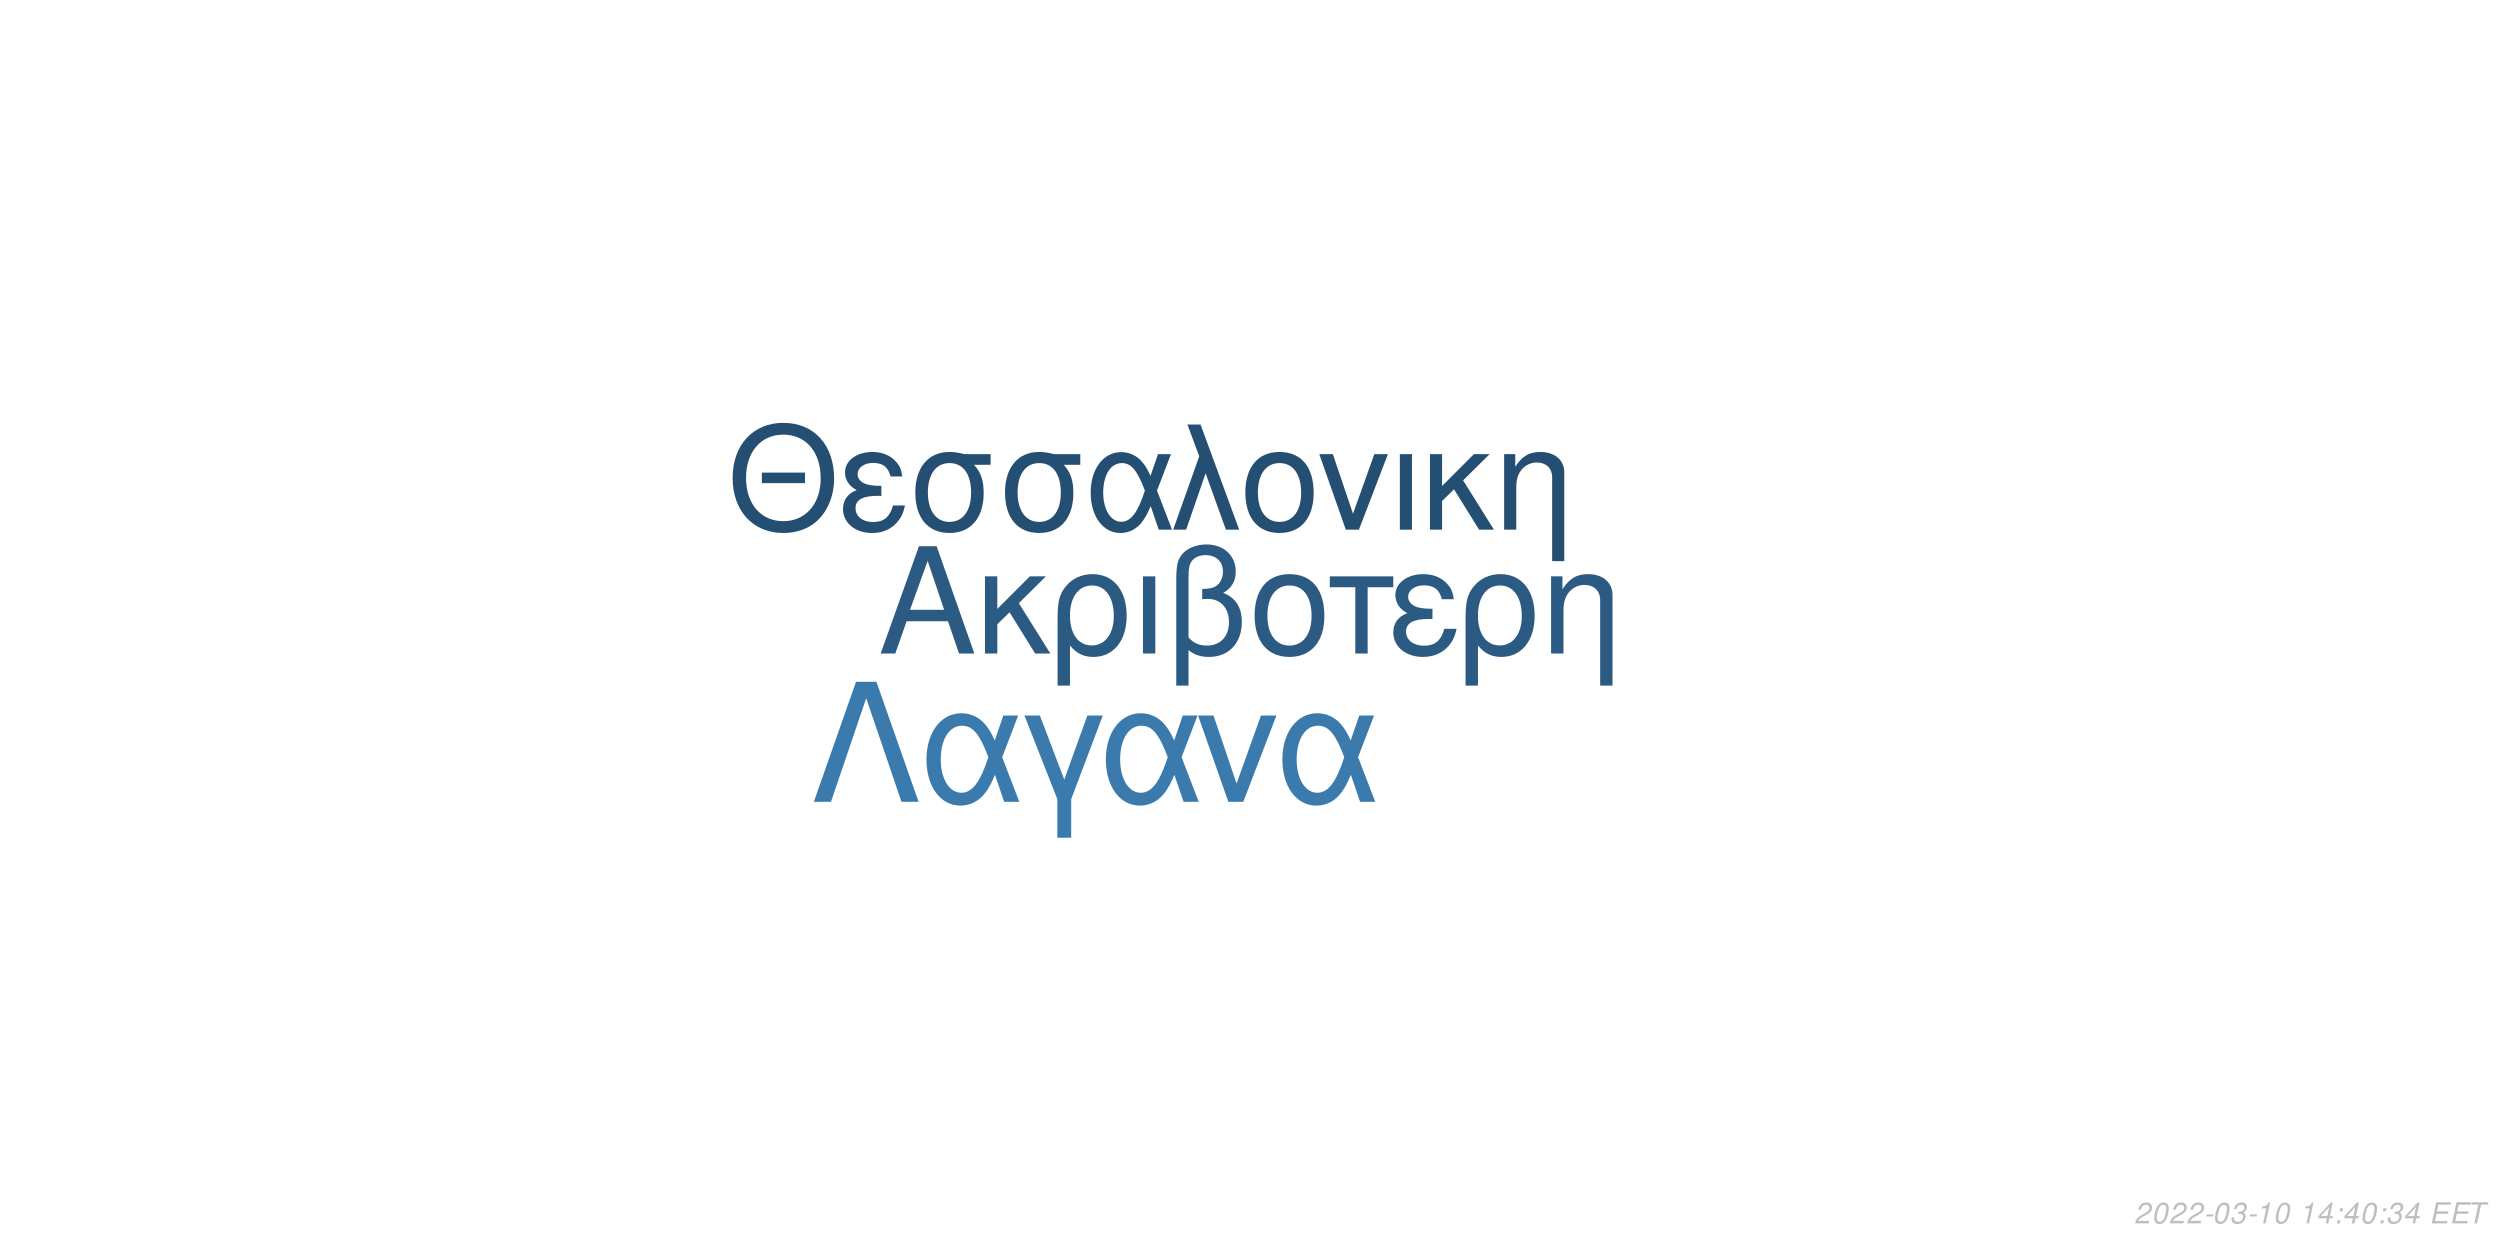
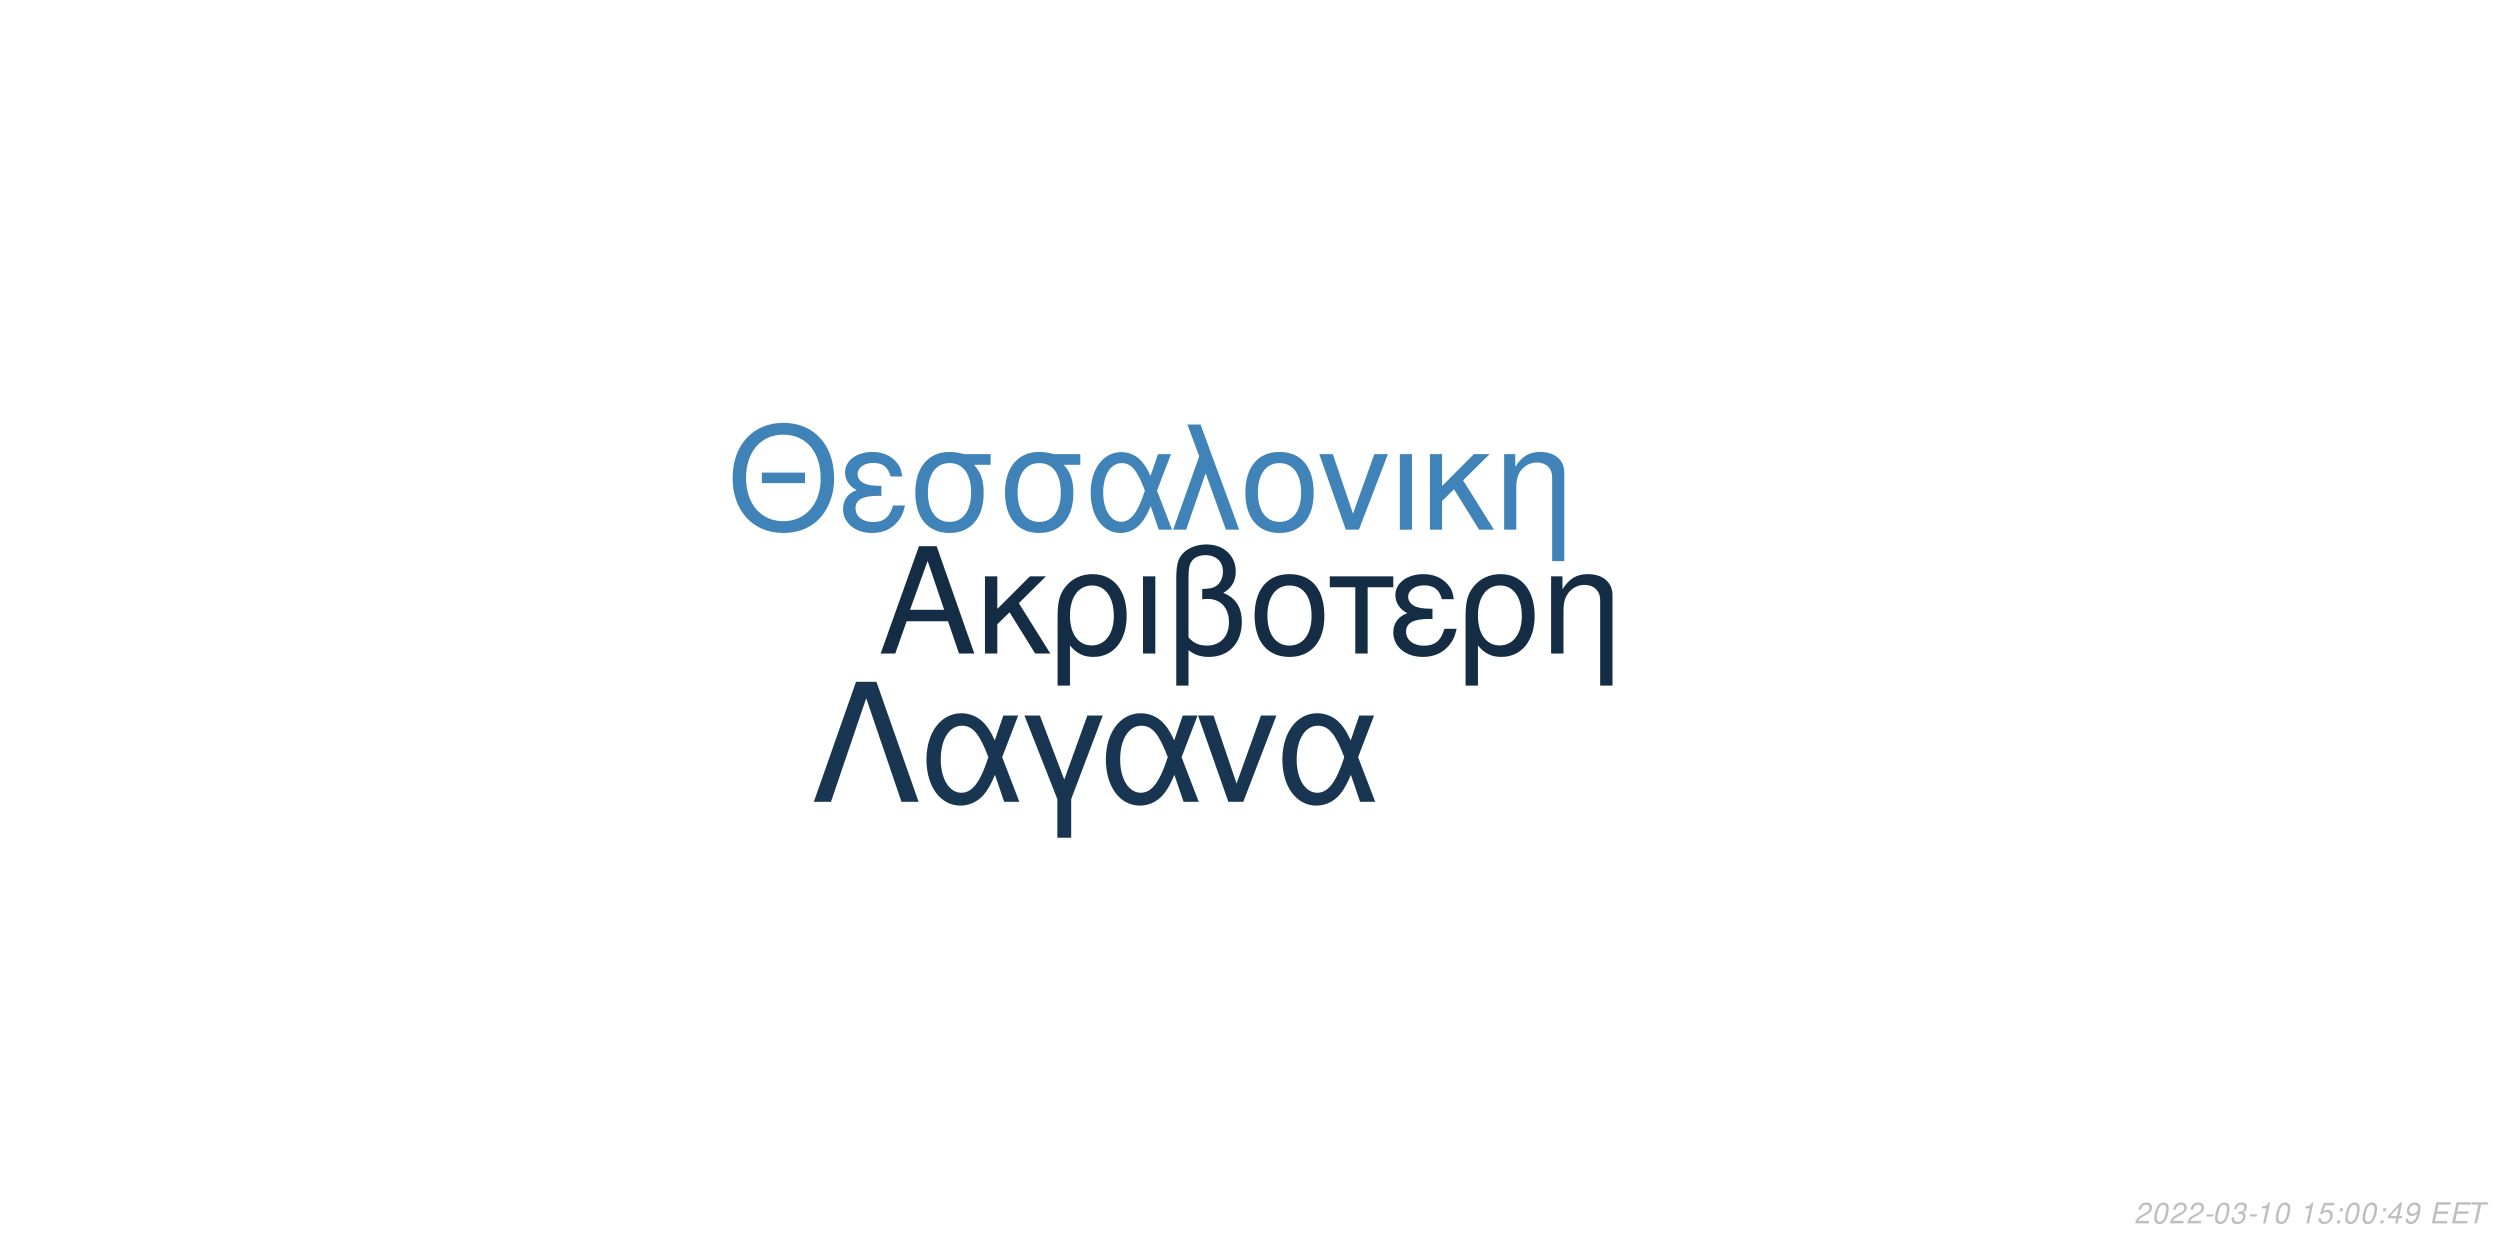
<svg xmlns="http://www.w3.org/2000/svg" xmlns:xlink="http://www.w3.org/1999/xlink" width="864pt" height="432pt" viewBox="0 0 864 432" version="1.1">
  <defs>
    <g>
      <symbol overflow="visible" id="glyph0-0">
        <path style="stroke:none;" d="" />
      </symbol>
      <symbol overflow="visible" id="glyph0-1">
        <path style="stroke:none;" d="M 24.125 -11.141 L 27.938 0 L 33.234 0 L 20.203 -37.094 L 14.094 -37.094 L 0.859 0 L 5.906 0 L 9.828 -11.141 Z M 22.797 -15.109 L 11 -15.109 L 17.094 -32.016 Z M 22.797 -15.109 " />
      </symbol>
      <symbol overflow="visible" id="glyph0-2">
        <path style="stroke:none;" d="M 7.172 -15.422 L 7.172 -26.672 L 2.906 -26.672 L 2.906 0 L 7.172 0 L 7.172 -10.125 L 11.406 -14.25 L 20.25 0 L 25.5 0 L 14.609 -17.406 L 23.969 -26.672 L 18.422 -26.672 Z M 7.172 -15.422 " />
      </symbol>
      <symbol overflow="visible" id="glyph0-3">
        <path style="stroke:none;" d="M 3 11.094 L 7.281 11.094 L 7.281 -2.797 C 9.516 -0.047 11.953 1.172 15.375 1.172 C 22.344 1.172 26.875 -4.422 26.875 -13.031 C 26.875 -21.891 22.297 -27.438 15.062 -27.438 C 11.297 -27.438 7.984 -25.906 5.797 -23.156 C 3.672 -20.516 3 -17.969 3 -12.359 Z M 14.906 -23.516 C 19.547 -23.516 22.438 -19.438 22.438 -12.922 C 22.438 -6.812 19.391 -2.797 14.812 -2.797 C 10.172 -2.797 7.281 -6.766 7.281 -13.125 C 7.281 -19.484 10.234 -23.516 14.906 -23.516 Z M 14.906 -23.516 " />
      </symbol>
      <symbol overflow="visible" id="glyph0-4">
        <path style="stroke:none;" d="M 3.516 0 L 7.781 0 L 7.781 -26.672 L 3.516 -26.672 Z M 3.516 0 " />
      </symbol>
      <symbol overflow="visible" id="glyph0-5">
        <path style="stroke:none;" d="M 4.016 11.094 L 8.25 11.094 L 8.25 -1.172 C 10.172 0.406 12.422 1.172 15.312 1.172 C 22.188 1.172 26.672 -3.609 26.672 -10.891 C 26.672 -15.984 24.578 -19.234 20.25 -20.969 C 23.109 -22.547 24.578 -25.031 24.578 -28.344 C 24.578 -33.844 20.406 -37.703 14.453 -37.703 C 10.938 -37.703 7.734 -36.391 6 -34.25 C 4.484 -32.422 4.016 -30.328 4.016 -25.391 Z M 8.25 -25.656 C 8.25 -29.359 8.5 -30.844 9.469 -32.062 C 10.375 -33.281 12.156 -34 14.094 -34 C 17.812 -34 20.156 -31.812 20.156 -28.297 C 20.156 -25.953 18.984 -23.812 17.297 -23.047 C 16.281 -22.547 15.469 -22.438 12.984 -22.297 L 12.984 -18.781 C 13.734 -18.828 14.344 -18.875 14.969 -18.875 C 19.344 -18.875 22.234 -15.719 22.234 -10.891 C 22.234 -5.906 19.281 -2.75 14.656 -2.75 C 11.953 -2.75 9.922 -3.609 8.25 -5.594 Z M 8.25 -25.656 " />
      </symbol>
      <symbol overflow="visible" id="glyph0-6">
        <path style="stroke:none;" d="M 14.094 -27.438 C 6.562 -27.438 2.094 -22.094 2.094 -13.125 C 2.094 -4.125 6.562 1.172 14.141 1.172 C 21.672 1.172 26.203 -4.172 26.203 -12.922 C 26.203 -22.188 21.828 -27.438 14.094 -27.438 Z M 14.141 -23.516 C 18.938 -23.516 21.781 -19.594 21.781 -12.984 C 21.781 -6.672 18.828 -2.75 14.141 -2.75 C 9.422 -2.75 6.516 -6.672 6.516 -13.125 C 6.516 -19.594 9.422 -23.516 14.141 -23.516 Z M 14.141 -23.516 " />
      </symbol>
      <symbol overflow="visible" id="glyph0-7">
        <path style="stroke:none;" d="M 7.891 0 L 12.156 0 L 12.156 -22.906 L 21.016 -22.906 L 21.016 -26.672 L -0.922 -26.672 L -0.922 -22.906 L 7.891 -22.906 Z M 7.891 0 " />
      </symbol>
      <symbol overflow="visible" id="glyph0-8">
        <path style="stroke:none;" d="M 14.562 -15.469 C 11.344 -15.469 9.562 -15.781 8.297 -16.438 C 6.922 -17.203 6.156 -18.328 6.156 -19.547 C 6.156 -21.891 8.453 -23.562 11.656 -23.562 C 15.062 -23.562 16.953 -22.094 17.812 -18.781 L 21.938 -18.781 C 21.578 -21.266 21.062 -22.5 19.797 -23.922 C 17.812 -26.203 14.906 -27.438 11.453 -27.438 C 5.797 -27.438 1.734 -24.375 1.734 -20.203 C 1.734 -17.609 3.156 -15.375 5.859 -13.938 C 2.797 -12.875 1.016 -10.484 1.016 -7.328 C 1.016 -2.391 5.297 1.172 11.25 1.172 C 14.969 1.172 17.906 -0.109 20.156 -2.641 C 21.578 -4.328 22.297 -5.797 22.906 -8.547 L 18.672 -8.547 C 17.5 -4.422 15.422 -2.703 11.609 -2.703 C 7.938 -2.703 5.438 -4.688 5.438 -7.578 C 5.438 -10.578 7.938 -11.953 13.484 -11.953 C 13.641 -11.953 14.094 -11.953 14.562 -11.906 Z M 14.562 -15.469 " />
      </symbol>
      <symbol overflow="visible" id="glyph0-9">
        <path style="stroke:none;" d="M 3.562 -26.672 L 3.562 0 L 7.844 0 L 7.844 -14.703 C 7.844 -17.906 8.5 -19.891 10.031 -21.531 C 11.406 -22.953 13.188 -23.719 15.062 -23.719 C 18.375 -23.719 20.516 -21.672 20.516 -18.469 L 20.516 11.094 L 24.781 11.094 L 24.781 -20.156 C 24.781 -24.578 21.469 -27.438 16.328 -27.438 C 12.359 -27.438 9.828 -25.906 7.484 -22.188 L 7.484 -26.672 Z M 3.562 -26.672 " />
      </symbol>
      <symbol overflow="visible" id="glyph1-0">
        <path style="stroke:none;" d="" />
      </symbol>
      <symbol overflow="visible" id="glyph1-1">
        <path style="stroke:none;" d="M 26.859 -19.734 L 11.953 -19.734 L 11.953 -16.094 L 26.859 -16.094 Z M 19.328 -36.922 C 8.922 -36.922 1.844 -29.25 1.844 -17.891 C 1.844 -6.484 8.875 1.141 19.391 1.141 C 23.812 1.141 27.703 -0.203 30.641 -2.688 C 34.578 -6.031 36.922 -11.656 36.922 -17.594 C 36.922 -29.297 30 -36.922 19.328 -36.922 Z M 19.328 -32.844 C 27.203 -32.844 32.281 -26.906 32.281 -17.688 C 32.281 -8.922 27.062 -2.938 19.391 -2.938 C 11.609 -2.938 6.484 -8.922 6.484 -17.891 C 6.484 -26.859 11.609 -32.844 19.328 -32.844 Z M 19.328 -32.844 " />
      </symbol>
      <symbol overflow="visible" id="glyph1-2">
        <path style="stroke:none;" d="M 14.25 -15.141 C 11.109 -15.141 9.375 -15.453 8.125 -16.094 C 6.781 -16.844 6.031 -17.938 6.031 -19.141 C 6.031 -21.422 8.266 -23.078 11.406 -23.078 C 14.75 -23.078 16.594 -21.625 17.438 -18.391 L 21.469 -18.391 C 21.125 -20.828 20.625 -22.031 19.391 -23.422 C 17.438 -25.656 14.594 -26.859 11.219 -26.859 C 5.688 -26.859 1.688 -23.875 1.688 -19.781 C 1.688 -17.234 3.094 -15.047 5.734 -13.656 C 2.734 -12.609 1 -10.266 1 -7.172 C 1 -2.344 5.188 1.141 11.016 1.141 C 14.656 1.141 17.547 -0.094 19.734 -2.594 C 21.125 -4.234 21.828 -5.688 22.422 -8.375 L 18.281 -8.375 C 17.141 -4.328 15.094 -2.641 11.359 -2.641 C 7.766 -2.641 5.328 -4.578 5.328 -7.422 C 5.328 -10.359 7.766 -11.703 13.203 -11.703 C 13.359 -11.703 13.797 -11.703 14.25 -11.656 Z M 14.25 -15.141 " />
      </symbol>
      <symbol overflow="visible" id="glyph1-3">
        <path style="stroke:none;" d="M 29 -26.109 L 19.938 -26.109 C 17.594 -26.703 16.438 -26.859 14.703 -26.859 C 7.469 -26.859 2.984 -21.469 2.984 -12.859 C 2.984 -4.031 7.375 1.141 14.797 1.141 C 22.172 1.141 26.609 -4.078 26.609 -12.656 C 26.609 -17.047 25.656 -19.828 23.266 -22.422 L 29 -22.422 Z M 14.797 -23.016 C 19.531 -23.016 22.266 -19.234 22.266 -12.75 C 22.266 -6.531 19.438 -2.688 14.797 -2.688 C 10.172 -2.688 7.328 -6.531 7.328 -12.859 C 7.328 -19.188 10.172 -23.016 14.797 -23.016 Z M 14.797 -23.016 " />
      </symbol>
      <symbol overflow="visible" id="glyph1-4">
        <path style="stroke:none;" d="M 29.344 -26.109 L 24.859 -26.109 L 22.266 -18.578 C 21.125 -21.031 20.484 -22.125 19.328 -23.469 C 17.547 -25.609 14.906 -26.812 12.156 -26.812 C 5.984 -26.812 1.594 -20.984 1.594 -12.812 C 1.594 -4.578 5.828 1.141 11.906 1.141 C 14.953 1.141 17.734 -0.344 19.625 -3.047 C 20.672 -4.531 21.281 -5.688 22.328 -8.172 L 25.109 0 L 29.703 0 L 24.516 -13.5 Z M 20.328 -13.5 C 17.891 -5.922 15.453 -2.734 12.156 -2.734 C 8.516 -2.734 5.922 -6.922 5.922 -12.812 C 5.922 -18.938 8.516 -23.016 12.359 -23.016 C 15.594 -23.016 17.688 -20.531 20.328 -13.5 Z M 20.328 -13.5 " />
      </symbol>
      <symbol overflow="visible" id="glyph1-5">
        <path style="stroke:none;" d="M 1.094 0 L 5.578 0 L 12.312 -19.484 L 19.328 0 L 23.922 0 L 10.562 -36.328 L 6.031 -36.328 L 10.109 -25.359 Z M 1.094 0 " />
      </symbol>
      <symbol overflow="visible" id="glyph1-6">
        <path style="stroke:none;" d="M 13.797 -26.859 C 6.422 -26.859 2.047 -21.625 2.047 -12.859 C 2.047 -4.031 6.422 1.141 13.859 1.141 C 21.234 1.141 25.656 -4.078 25.656 -12.656 C 25.656 -21.719 21.375 -26.859 13.797 -26.859 Z M 13.859 -23.016 C 18.531 -23.016 21.328 -19.188 21.328 -12.703 C 21.328 -6.531 18.438 -2.688 13.859 -2.688 C 9.219 -2.688 6.375 -6.531 6.375 -12.859 C 6.375 -19.188 9.219 -23.016 13.859 -23.016 Z M 13.859 -23.016 " />
      </symbol>
      <symbol overflow="visible" id="glyph1-7">
        <path style="stroke:none;" d="M 14.297 0 L 24.312 -26.109 L 19.625 -26.109 L 12.25 -5.531 L 5.281 -26.109 L 0.594 -26.109 L 9.766 0 Z M 14.297 0 " />
      </symbol>
      <symbol overflow="visible" id="glyph1-8">
        <path style="stroke:none;" d="M 3.438 0 L 7.625 0 L 7.625 -26.109 L 3.438 -26.109 Z M 3.438 0 " />
      </symbol>
      <symbol overflow="visible" id="glyph1-9">
        <path style="stroke:none;" d="M 7.031 -15.094 L 7.031 -26.109 L 2.844 -26.109 L 2.844 0 L 7.031 0 L 7.031 -9.922 L 11.156 -13.953 L 19.828 0 L 24.969 0 L 14.297 -17.047 L 23.469 -26.109 L 18.031 -26.109 Z M 7.031 -15.094 " />
      </symbol>
      <symbol overflow="visible" id="glyph1-10">
        <path style="stroke:none;" d="M 3.484 -26.109 L 3.484 0 L 7.672 0 L 7.672 -14.406 C 7.672 -17.547 8.328 -19.484 9.812 -21.078 C 11.156 -22.469 12.906 -23.219 14.75 -23.219 C 17.984 -23.219 20.078 -21.234 20.078 -18.094 L 20.078 10.859 L 24.266 10.859 L 24.266 -19.734 C 24.266 -24.062 21.031 -26.859 16 -26.859 C 12.109 -26.859 9.609 -25.359 7.328 -21.719 L 7.328 -26.109 Z M 3.484 -26.109 " />
      </symbol>
      <symbol overflow="visible" id="glyph2-0">
        <path style="stroke:none;" d="" />
      </symbol>
      <symbol overflow="visible" id="glyph2-1">
        <path style="stroke:none;" d="M 22.531 -41.484 L 15.484 -41.484 L 0.906 0 L 6.828 0 L 19 -35.797 L 31.188 0 L 37.109 0 Z M 22.531 -41.484 " />
      </symbol>
      <symbol overflow="visible" id="glyph2-2">
        <path style="stroke:none;" d="M 33.516 -29.812 L 28.391 -29.812 L 25.438 -21.219 C 24.125 -24.016 23.391 -25.266 22.078 -26.797 C 20.031 -29.25 17.016 -30.609 13.891 -30.609 C 6.828 -30.609 1.828 -23.953 1.828 -14.625 C 1.828 -5.234 6.656 1.312 13.594 1.312 C 17.078 1.312 20.266 -0.391 22.422 -3.469 C 23.609 -5.172 24.297 -6.484 25.5 -9.328 L 28.688 0 L 33.922 0 L 28 -15.422 Z M 23.219 -15.422 C 20.422 -6.766 17.641 -3.125 13.891 -3.125 C 9.734 -3.125 6.766 -7.906 6.766 -14.625 C 6.766 -21.625 9.734 -26.297 14.109 -26.297 C 17.812 -26.297 20.203 -23.453 23.219 -15.422 Z M 23.219 -15.422 " />
      </symbol>
      <symbol overflow="visible" id="glyph2-3">
        <path style="stroke:none;" d="M 12.062 12.406 L 16.844 12.406 L 16.844 -0.906 L 27.766 -29.812 L 22.422 -29.812 L 14.453 -7.688 L 6.031 -29.812 L 0.688 -29.812 L 12.062 -0.906 Z M 12.062 12.406 " />
      </symbol>
      <symbol overflow="visible" id="glyph2-4">
        <path style="stroke:none;" d="M 16.328 0 L 27.766 -29.812 L 22.422 -29.812 L 14 -6.312 L 6.031 -29.812 L 0.688 -29.812 L 11.156 0 Z M 16.328 0 " />
      </symbol>
      <symbol overflow="visible" id="glyph3-0">
        <path style="stroke:none;" d="" />
      </symbol>
      <symbol overflow="visible" id="glyph3-1">
        <path style="stroke:none;" d="M 5.234 -0.875 L 1.469 -0.875 C 1.641 -1.375 2.203 -1.891 3.109 -2.344 L 4.234 -2.938 C 5.562 -3.625 6.219 -4.469 6.219 -5.484 C 6.219 -5.938 6.062 -6.359 5.797 -6.656 C 5.469 -7.047 4.984 -7.234 4.312 -7.234 C 2.766 -7.234 1.891 -6.453 1.484 -4.734 L 2.375 -4.734 C 2.484 -5.188 2.609 -5.484 2.797 -5.75 C 3.094 -6.203 3.609 -6.453 4.188 -6.453 C 4.891 -6.453 5.344 -6.031 5.344 -5.375 C 5.344 -4.703 4.859 -4.094 4.016 -3.656 L 2.984 -3.125 C 1.234 -2.188 0.797 -1.656 0.344 -0.016 L 5.047 -0.016 Z M 5.234 -0.875 " />
      </symbol>
      <symbol overflow="visible" id="glyph3-2">
        <path style="stroke:none;" d="M 4.203 -7.234 C 3.375 -7.234 2.688 -6.812 2.125 -5.984 C 1.484 -5.047 0.984 -3.188 0.984 -1.734 C 0.984 -1.109 1.172 -0.562 1.484 -0.266 C 1.797 0.047 2.281 0.234 2.766 0.234 C 3.625 0.234 4.281 -0.156 4.859 -1.016 C 5.516 -1.953 6 -3.797 6 -5.266 C 6 -6.5 5.328 -7.234 4.203 -7.234 Z M 4.094 -6.453 C 4.734 -6.453 5.125 -5.984 5.125 -5.156 C 5.125 -4.203 4.781 -2.625 4.406 -1.812 C 3.984 -0.938 3.516 -0.547 2.875 -0.547 C 2.25 -0.547 1.875 -1.031 1.875 -1.828 C 1.875 -2.797 2.203 -4.344 2.594 -5.203 C 2.984 -6.047 3.453 -6.453 4.094 -6.453 Z M 4.094 -6.453 " />
      </symbol>
      <symbol overflow="visible" id="glyph3-3">
        <path style="stroke:none;" d="M 3.516 -3.125 L 1.125 -3.125 L 0.969 -2.406 L 3.359 -2.406 Z M 3.516 -3.125 " />
      </symbol>
      <symbol overflow="visible" id="glyph3-4">
        <path style="stroke:none;" d="M 2.922 -3.312 C 3.125 -3.344 3.234 -3.344 3.375 -3.344 C 4.203 -3.344 4.688 -3 4.688 -2.406 C 4.688 -1.312 3.906 -0.547 2.781 -0.547 C 2.047 -0.547 1.594 -0.938 1.594 -1.562 C 1.594 -1.719 1.609 -1.844 1.656 -2.094 L 0.766 -2.094 C 0.734 -1.797 0.719 -1.641 0.719 -1.469 C 0.719 -0.375 1.406 0.234 2.641 0.234 C 3.547 0.234 4.297 -0.078 4.812 -0.656 C 5.266 -1.156 5.562 -1.875 5.562 -2.547 C 5.562 -3.125 5.344 -3.453 4.797 -3.734 C 5.641 -4.234 6.016 -4.844 6.016 -5.734 C 6.016 -6.656 5.312 -7.234 4.203 -7.234 C 3.375 -7.234 2.672 -6.938 2.188 -6.375 C 1.891 -6.031 1.703 -5.641 1.516 -4.906 L 2.391 -4.906 C 2.5 -5.359 2.594 -5.594 2.734 -5.812 C 3.047 -6.234 3.516 -6.453 4.078 -6.453 C 4.734 -6.453 5.141 -6.125 5.141 -5.578 C 5.141 -5.188 5.016 -4.797 4.797 -4.547 C 4.516 -4.234 4 -4.062 3.266 -4.062 L 3.078 -4.062 Z M 2.922 -3.312 " />
      </symbol>
      <symbol overflow="visible" id="glyph3-5">
        <path style="stroke:none;" d="M 3.703 -5.188 L 2.594 0 L 3.469 0 L 5.016 -7.234 L 4.438 -7.234 C 3.906 -6.156 3.688 -6.016 2.234 -5.812 L 2.109 -5.188 Z M 3.703 -5.188 " />
      </symbol>
      <symbol overflow="visible" id="glyph3-6">
        <path style="stroke:none;" d="" />
      </symbol>
      <symbol overflow="visible" id="glyph3-7">
-         <path style="stroke:none;" d="M 3.625 -1.75 L 3.266 0 L 4.141 0 L 4.516 -1.75 L 5.562 -1.75 L 5.734 -2.531 L 4.688 -2.531 L 5.688 -7.234 L 5.016 -7.234 L 0.844 -2.672 L 0.641 -1.75 Z M 3.797 -2.531 L 1.594 -2.531 L 4.469 -5.703 Z M 3.797 -2.531 " />
+         <path style="stroke:none;" d="M 6.297 -7.094 L 2.594 -7.094 L 1.234 -3.234 L 2.047 -3.234 C 2.656 -3.766 2.938 -3.906 3.531 -3.906 C 4.328 -3.906 4.797 -3.453 4.797 -2.688 C 4.797 -1.438 3.969 -0.547 2.828 -0.547 C 2.031 -0.547 1.609 -0.938 1.578 -1.734 L 0.703 -1.734 L 0.703 -1.516 C 0.703 -0.938 0.844 -0.547 1.188 -0.266 C 1.562 0.062 2.078 0.234 2.703 0.234 C 3.656 0.234 4.391 -0.156 4.984 -0.922 C 5.422 -1.5 5.672 -2.234 5.672 -2.953 C 5.672 -4 4.938 -4.672 3.812 -4.672 C 3.328 -4.672 2.906 -4.547 2.406 -4.234 L 3.109 -6.219 L 6.109 -6.219 Z M 6.297 -7.094 " />
      </symbol>
      <symbol overflow="visible" id="glyph3-8">
        <path style="stroke:none;" d="M 2.359 -1.031 L 1.312 -1.031 L 1.094 0 L 2.141 0 Z M 3.266 -5.234 L 2.219 -5.234 L 2 -4.203 L 3.047 -4.203 Z M 3.266 -5.234 " />
      </symbol>
      <symbol overflow="visible" id="glyph3-9">
+         <path style="stroke:none;" d="M 3.625 -1.75 L 3.266 0 L 4.141 0 L 4.516 -1.75 L 5.562 -1.75 L 5.734 -2.531 L 4.688 -2.531 L 5.688 -7.234 L 5.016 -7.234 L 0.844 -2.672 L 0.641 -1.75 Z M 3.797 -2.531 L 1.594 -2.531 L 4.469 -5.703 Z M 3.797 -2.531 " />
+       </symbol>
+       <symbol overflow="visible" id="glyph3-10">
+         <path style="stroke:none;" d="M 0.844 -1.656 C 0.844 -1.547 0.844 -1.438 0.844 -1.375 C 0.844 -0.406 1.531 0.234 2.578 0.234 C 3.203 0.234 3.766 0.016 4.297 -0.438 C 4.938 -1 5.312 -1.656 5.594 -2.719 C 5.844 -3.672 6.016 -4.766 6.016 -5.375 C 6.016 -5.844 5.844 -6.328 5.547 -6.656 C 5.203 -7.031 4.703 -7.234 4.062 -7.234 C 2.516 -7.234 1.297 -5.938 1.297 -4.266 C 1.297 -3.203 1.984 -2.547 3.047 -2.547 C 3.484 -2.547 3.953 -2.672 4.281 -2.891 C 4.406 -2.984 4.547 -3.078 4.828 -3.344 C 4.438 -1.484 3.703 -0.547 2.703 -0.547 C 2.109 -0.547 1.719 -0.938 1.719 -1.547 L 1.719 -1.656 Z M 3.953 -6.453 C 4.625 -6.453 5.141 -5.953 5.141 -5.281 C 5.141 -4.188 4.312 -3.312 3.297 -3.312 C 2.594 -3.312 2.172 -3.734 2.172 -4.453 C 2.172 -5.562 2.984 -6.453 3.953 -6.453 Z M 3.953 -6.453 " />
+       </symbol>
+       <symbol overflow="visible" id="glyph3-11">
        <path style="stroke:none;" d="M 2.547 -3.312 L 6.5 -3.312 L 6.688 -4.141 L 2.719 -4.141 L 3.219 -6.469 L 7.344 -6.469 L 7.516 -7.297 L 2.453 -7.297 L 0.906 0 L 6.125 0 L 6.297 -0.812 L 2.016 -0.812 Z M 2.547 -3.312 " />
      </symbol>
-       <symbol overflow="visible" id="glyph3-10">
+       <symbol overflow="visible" id="glyph3-12">
        <path style="stroke:none;" d="M 4.938 -6.469 L 7.312 -6.469 L 7.484 -7.297 L 1.75 -7.297 L 1.578 -6.469 L 3.984 -6.469 L 2.609 0 L 3.547 0 Z M 4.938 -6.469 " />
      </symbol>
    </g>
  </defs>
  <g id="surface1">
    <rect x="0" y="0" width="864" height="432" style="fill:rgb(100%,100%,100%);fill-opacity:1;stroke:none;" />
-     <g style="fill:rgb(16.863%,35.294%,50.98%);fill-opacity:1;">
+     <g style="fill:rgb(7.843%,17.647%,27.059%);fill-opacity:1;">
      <use xlink:href="#glyph0-1" x="303.5" y="225.861" />
      <use xlink:href="#glyph0-2" x="337.5" y="225.861" />
      <use xlink:href="#glyph0-3" x="362.5" y="225.861" />
      <use xlink:href="#glyph0-4" x="391.5" y="225.861" />
      <use xlink:href="#glyph0-5" x="402.5" y="225.861" />
      <use xlink:href="#glyph0-6" x="431.5" y="225.861" />
      <use xlink:href="#glyph0-7" x="460.5" y="225.861" />
      <use xlink:href="#glyph0-8" x="480.5" y="225.861" />
      <use xlink:href="#glyph0-3" x="503.5" y="225.861" />
      <use xlink:href="#glyph0-9" x="532.5" y="225.861" />
    </g>
-     <g style="fill:rgb(14.51%,30.588%,45.098%);fill-opacity:1;">
+     <g style="fill:rgb(24.706%,51.373%,72.549%);fill-opacity:1;">
      <use xlink:href="#glyph1-1" x="251.348" y="183.058" />
      <use xlink:href="#glyph1-2" x="290.348" y="183.058" />
      <use xlink:href="#glyph1-3" x="313.348" y="183.058" />
      <use xlink:href="#glyph1-3" x="344.348" y="183.058" />
      <use xlink:href="#glyph1-4" x="375.348" y="183.058" />
      <use xlink:href="#glyph1-5" x="404.348" y="183.058" />
      <use xlink:href="#glyph1-6" x="428.348" y="183.058" />
      <use xlink:href="#glyph1-7" x="455.348" y="183.058" />
      <use xlink:href="#glyph1-8" x="480.348" y="183.058" />
      <use xlink:href="#glyph1-9" x="491.348" y="183.058" />
      <use xlink:href="#glyph1-10" x="516.348" y="183.058" />
    </g>
-     <g style="fill:rgb(23.137%,47.843%,67.843%);fill-opacity:1;">
+     <g style="fill:rgb(9.412%,21.176%,31.765%);fill-opacity:1;">
      <use xlink:href="#glyph2-1" x="280.359" y="277.105" />
      <use xlink:href="#glyph2-2" x="318.359" y="277.105" />
      <use xlink:href="#glyph2-3" x="353.359" y="277.105" />
      <use xlink:href="#glyph2-2" x="380.359" y="277.105" />
      <use xlink:href="#glyph2-4" x="413.359" y="277.105" />
      <use xlink:href="#glyph2-2" x="441.359" y="277.105" />
    </g>
    <g style="fill:rgb(74.51%,74.51%,74.51%);fill-opacity:1;">
      <use xlink:href="#glyph3-1" x="737.52" y="422.81" />
      <use xlink:href="#glyph3-2" x="743.52" y="422.81" />
      <use xlink:href="#glyph3-1" x="749.52" y="422.81" />
      <use xlink:href="#glyph3-1" x="755.52" y="422.81" />
      <use xlink:href="#glyph3-3" x="761.52" y="422.81" />
      <use xlink:href="#glyph3-2" x="764.52" y="422.81" />
      <use xlink:href="#glyph3-4" x="770.52" y="422.81" />
      <use xlink:href="#glyph3-3" x="776.52" y="422.81" />
      <use xlink:href="#glyph3-5" x="779.52" y="422.81" />
      <use xlink:href="#glyph3-2" x="785.52" y="422.81" />
      <use xlink:href="#glyph3-6" x="791.52" y="422.81" />
      <use xlink:href="#glyph3-5" x="794.52" y="422.81" />
      <use xlink:href="#glyph3-7" x="800.52" y="422.81" />
      <use xlink:href="#glyph3-8" x="806.52" y="422.81" />
-       <use xlink:href="#glyph3-7" x="809.52" y="422.81" />
+       <use xlink:href="#glyph3-2" x="809.52" y="422.81" />
      <use xlink:href="#glyph3-2" x="815.52" y="422.81" />
      <use xlink:href="#glyph3-8" x="821.52" y="422.81" />
-       <use xlink:href="#glyph3-4" x="824.52" y="422.81" />
-       <use xlink:href="#glyph3-7" x="830.52" y="422.81" />
+       <use xlink:href="#glyph3-9" x="824.52" y="422.81" />
+       <use xlink:href="#glyph3-10" x="830.52" y="422.81" />
      <use xlink:href="#glyph3-6" x="836.52" y="422.81" />
-       <use xlink:href="#glyph3-9" x="839.52" y="422.81" />
-       <use xlink:href="#glyph3-9" x="846.52" y="422.81" />
-       <use xlink:href="#glyph3-10" x="852.52" y="422.81" />
+       <use xlink:href="#glyph3-11" x="839.52" y="422.81" />
+       <use xlink:href="#glyph3-11" x="846.52" y="422.81" />
+       <use xlink:href="#glyph3-12" x="852.52" y="422.81" />
    </g>
  </g>
</svg>
